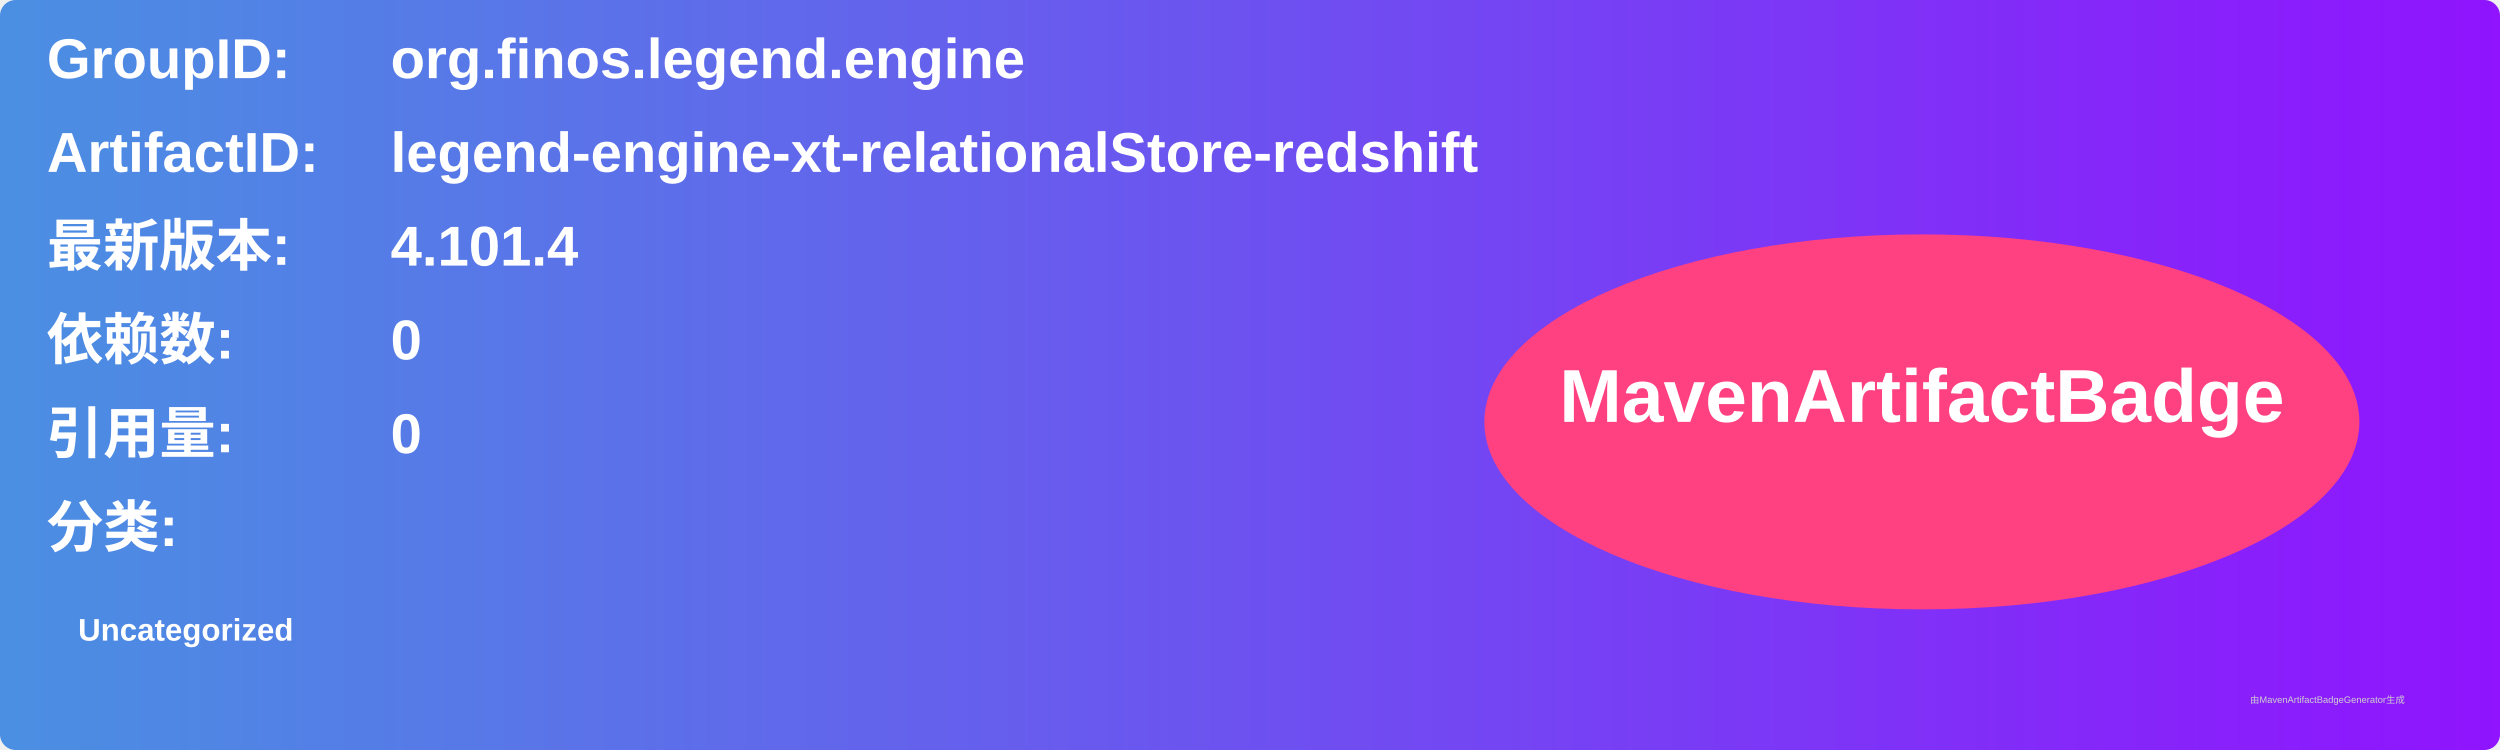
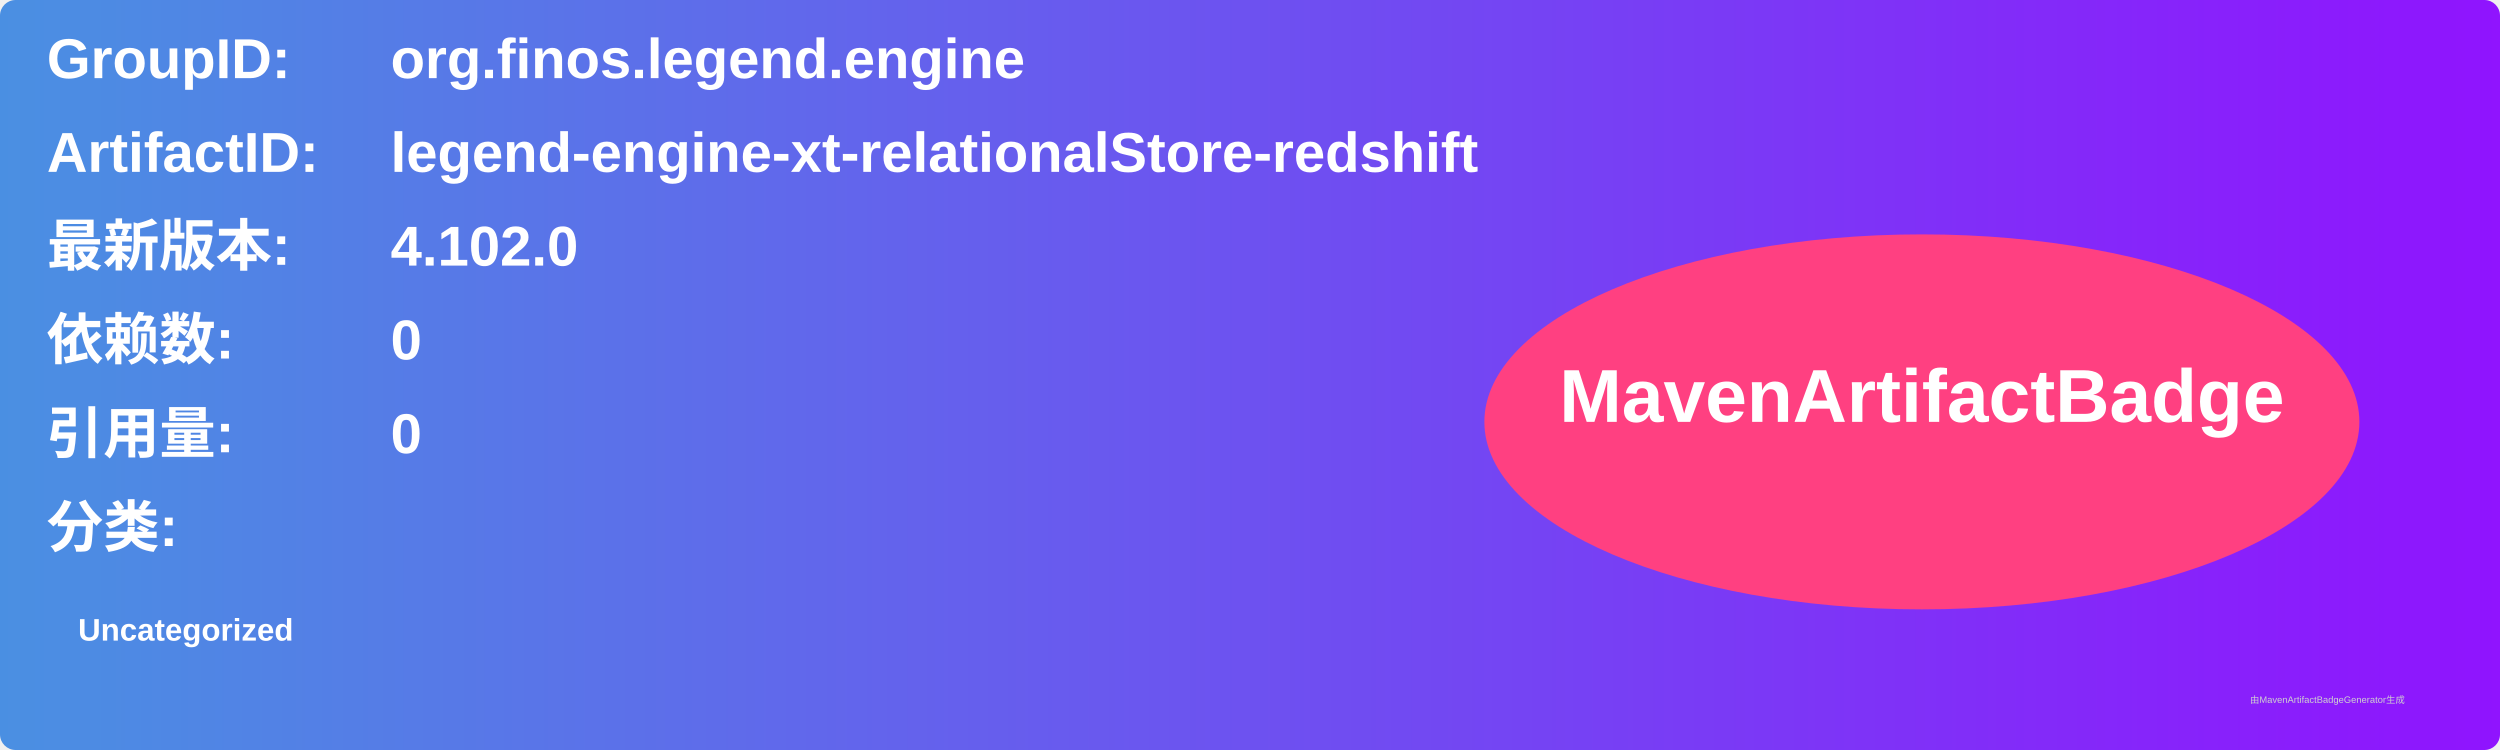
<svg xmlns="http://www.w3.org/2000/svg" width="800" height="240" viewBox="0 0 800 240">
  <linearGradient id="grad" x1="0%" y1="0%" x2="100%" y2="0%">
    <stop offset="0%" stop-color="#4a90e2" />
    <stop offset="100%" stop-color="#9013fe" />
  </linearGradient>
  <rect width="100%" height="100%" rx="5" ry="5" fill="url(#grad)" />
  <g transform="translate(15, 15)">
    <text x="0" y="10" font-family="Arial" font-size="18" fill="white" font-weight="bold" width="260">GroupID:</text>
    <text x="110" y="10" font-family="Arial" font-size="18" fill="white" font-weight="bold" width="460">org.finos.legend.engine</text>
    <text x="0" y="40" font-family="Arial" font-size="18" fill="white" font-weight="bold" width="260">ArtifactID:</text>
    <text x="110" y="40" font-family="Arial" font-size="18" fill="white" font-weight="bold" width="460">legend-engine-xt-relationalStore-redshift</text>
    <text x="0" y="70" font-family="Arial" font-size="18" fill="white" font-weight="bold">最新版本:</text>
    <text x="110" y="70" font-family="Arial" font-size="18" fill="white" font-weight="bold">
-       <tspan font-weight="bold">4.101.4</tspan>
+       <tspan font-weight="bold">4.102.0</tspan>
    </text>
    <text x="0" y="100" font-family="Arial" font-size="18" fill="white" font-weight="bold">依赖数: </text>
    <text x="110" y="100" font-family="Arial" font-size="18" fill="white">
      <tspan font-weight="bold">0</tspan>
    </text>
    <text x="0" y="130" font-family="Arial" font-size="18" fill="white" font-weight="bold">引用量: </text>
    <text x="110" y="130" font-family="Arial" font-size="18" fill="white">
      <tspan font-weight="bold">0</tspan>
    </text>
    <text x="0" y="160" font-family="Arial" font-size="18" fill="white" font-weight="bold">分类:</text>
    <text x="10" y="190" font-family="Arial" font-size="10" fill="white">
      <tspan font-weight="bold">Uncategorized</tspan>
    </text>
    <ellipse cx="600" cy="120" rx="140" ry="60" fill="#ff4081" />
    <text x="600" y="120" text-anchor="middle" font-family="Arial" font-size="24" fill="white" font-weight="bold">MavenArtifactBadge</text>
  </g>
  <text x="720" y="225" font-family="Arial" font-size="3" fill="#d0d0d0">由MavenArtifactBadgeGenerator生成</text>
</svg>
